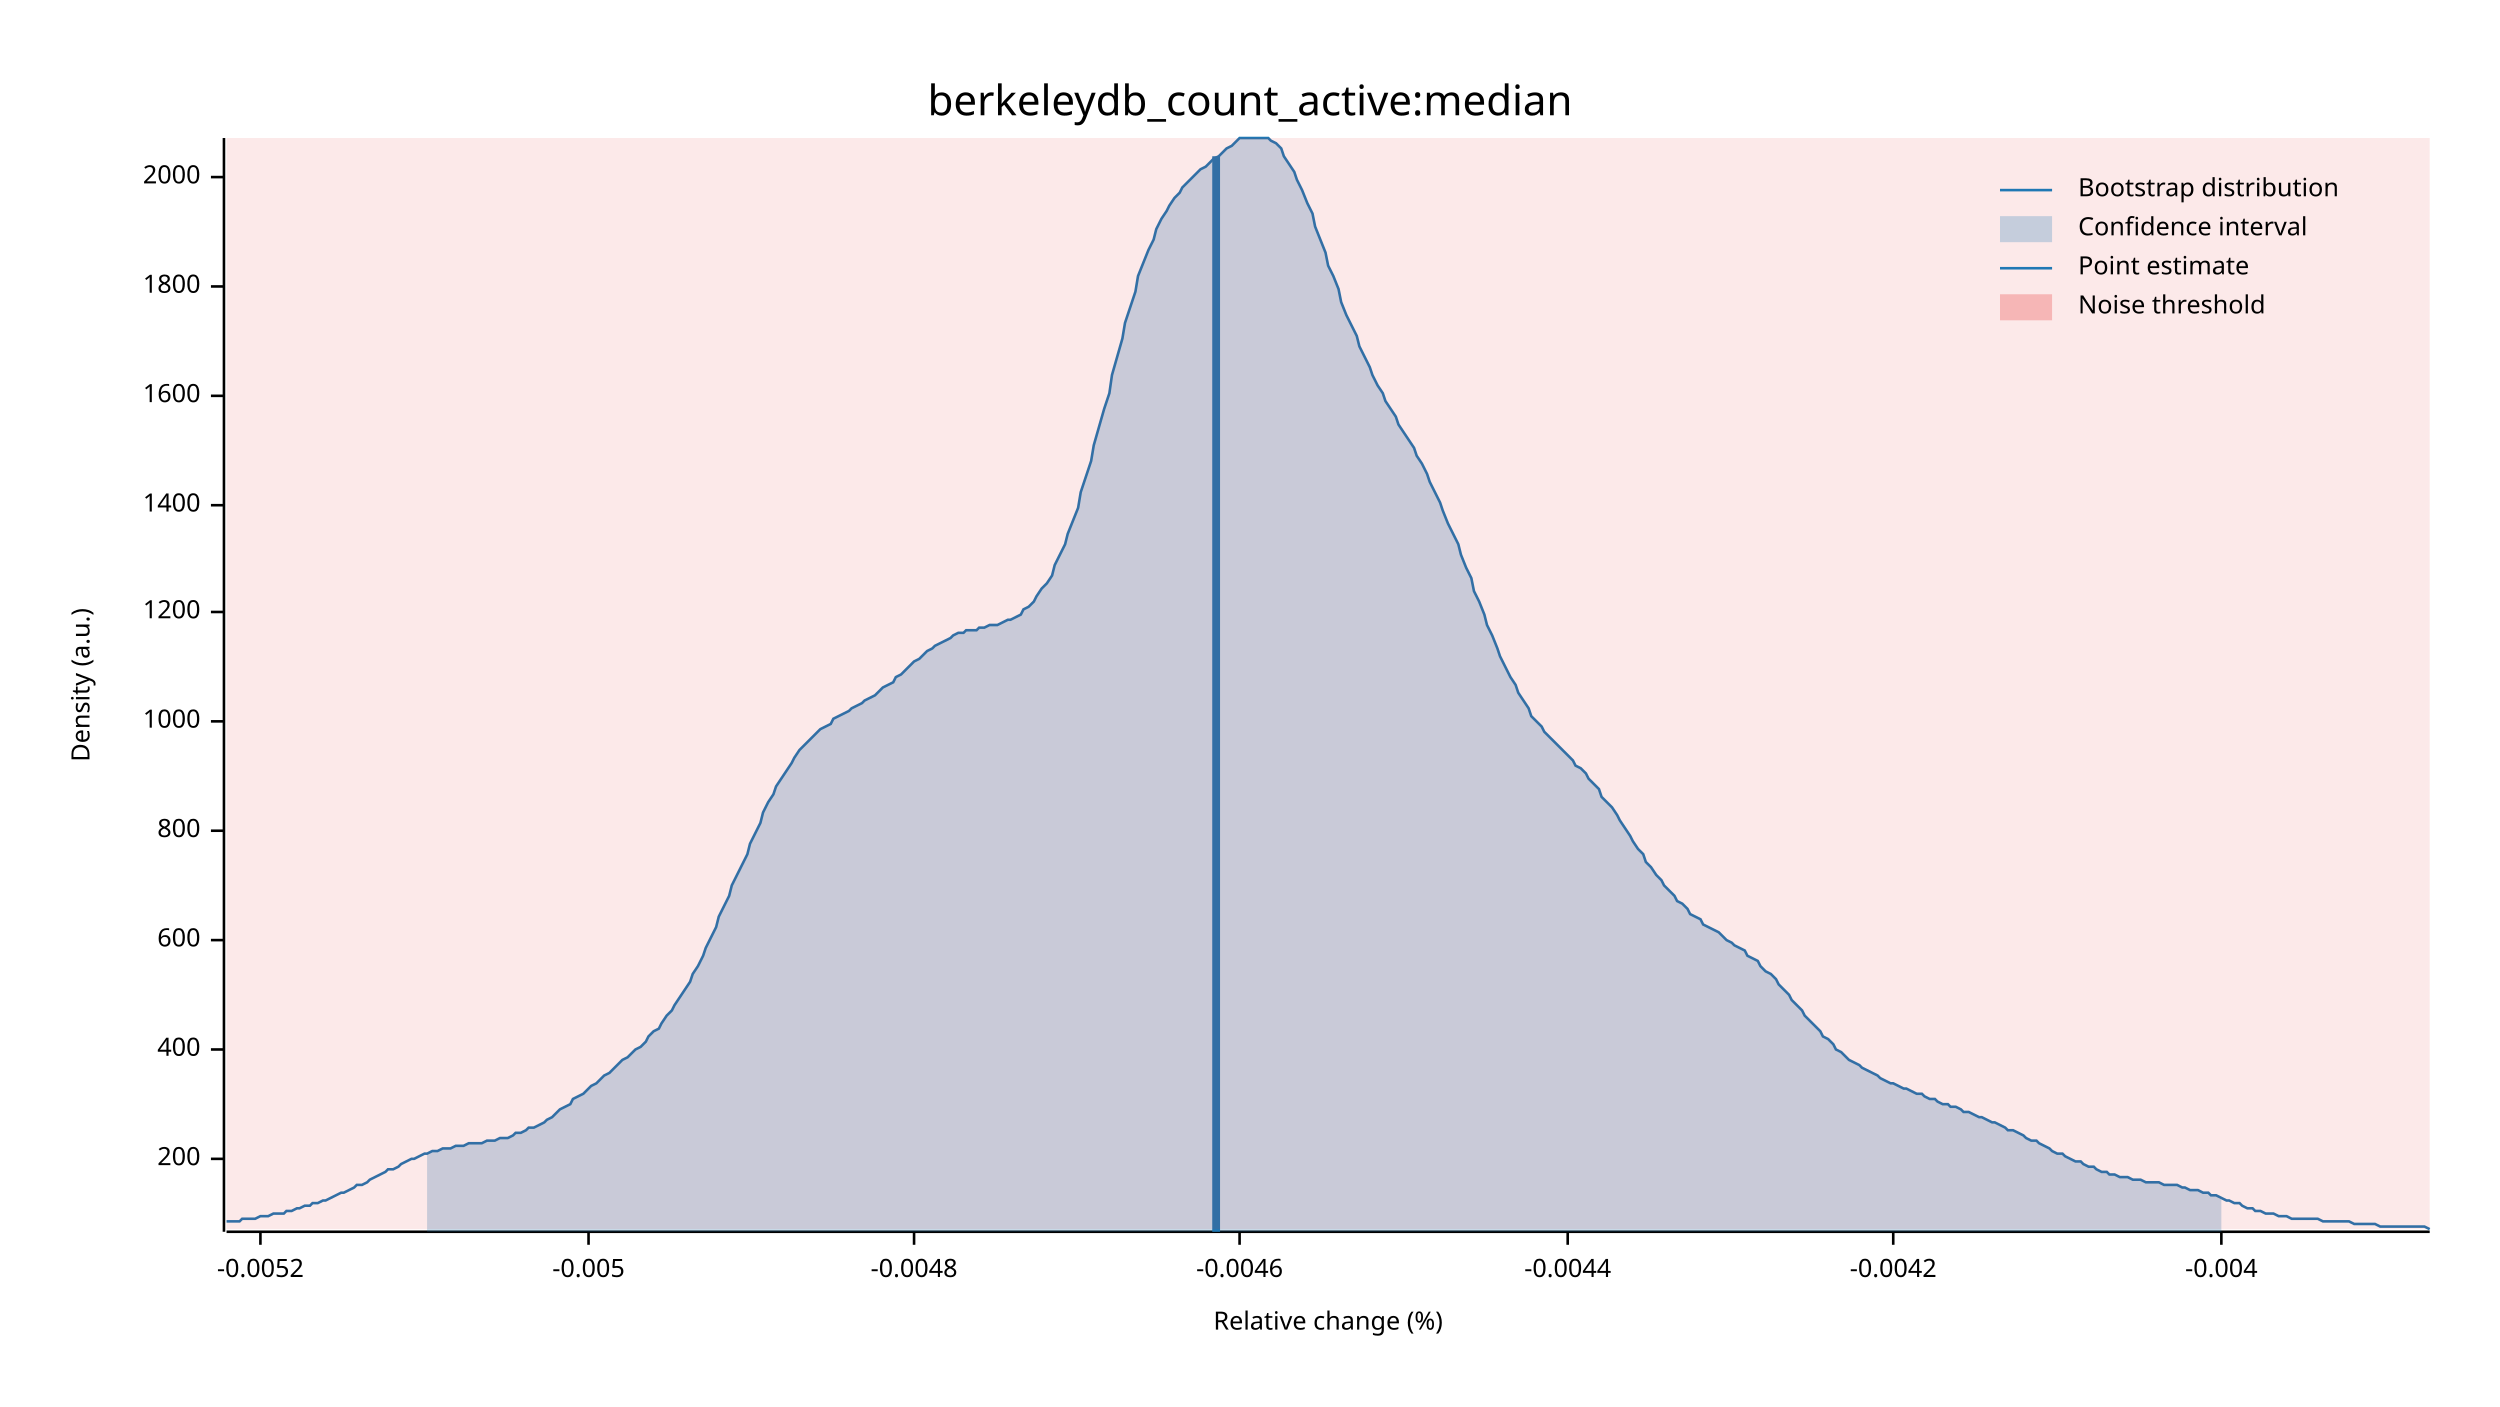
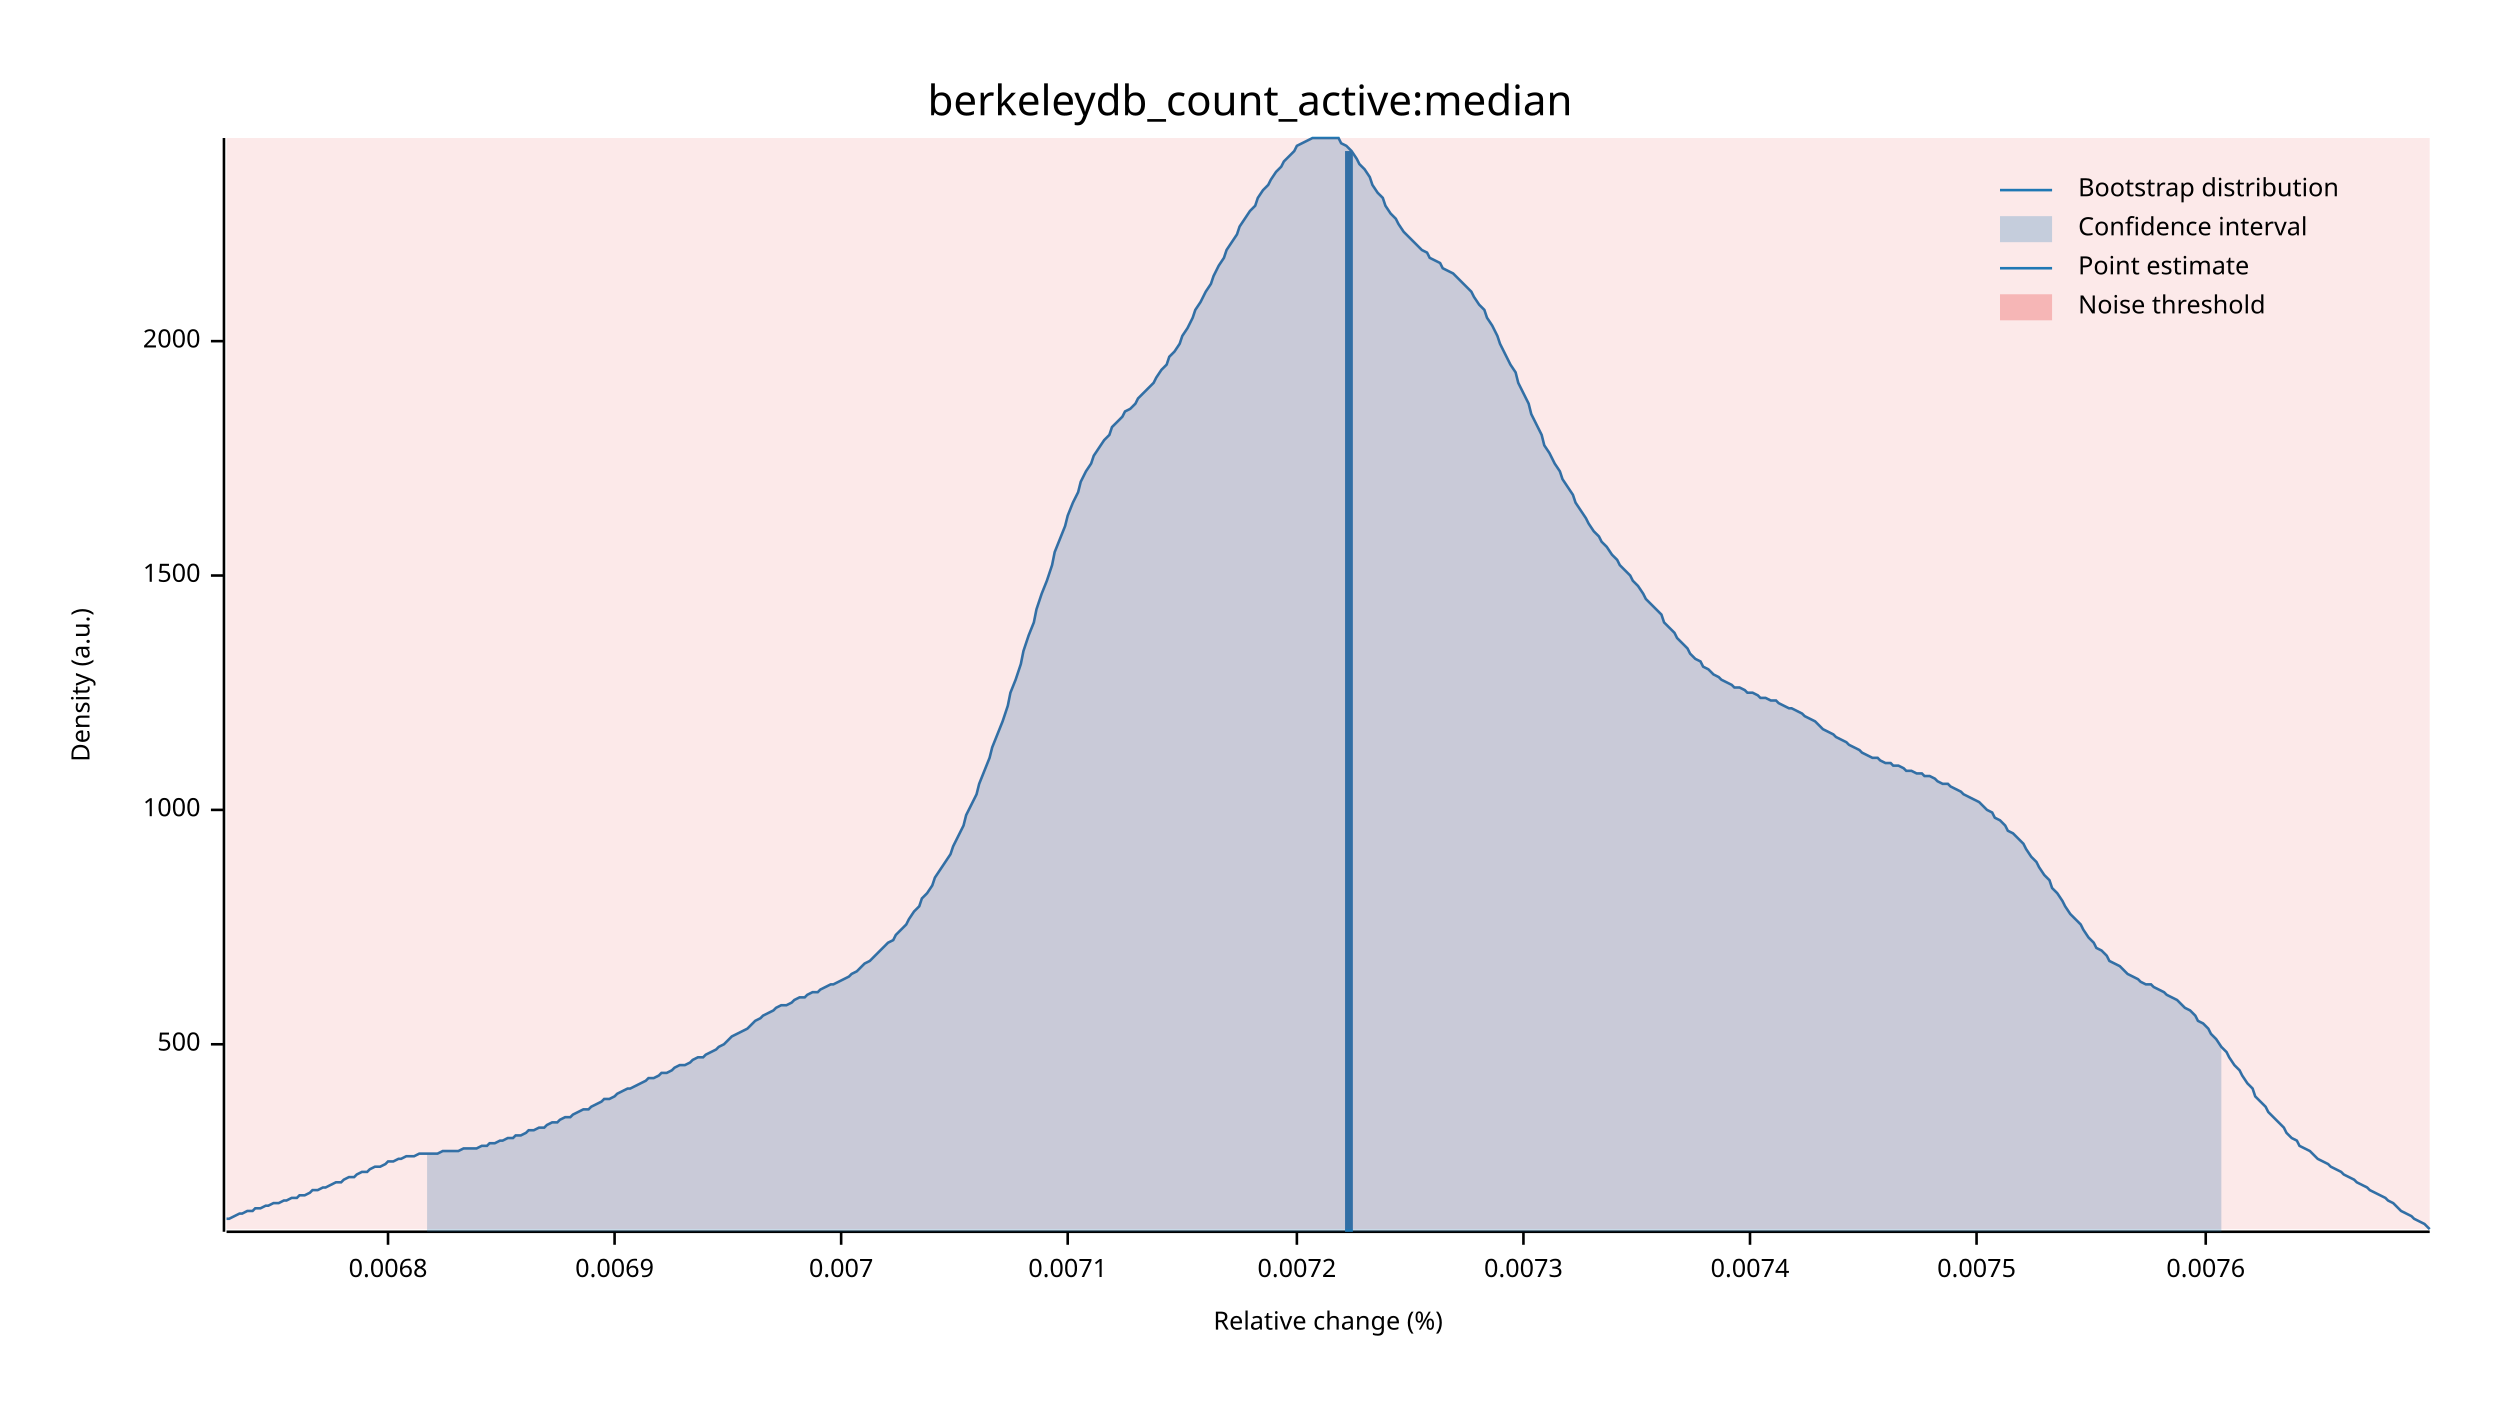
<svg xmlns="http://www.w3.org/2000/svg" width="960" height="540" viewBox="0 0 960 540">
  <text x="480" y="32" dy="0.76em" text-anchor="middle" font-family="sans-serif" font-size="16.129" opacity="1" fill="#000000">
berkeleydb_count_active:median
</text>
  <text x="27" y="263" dy="0.76em" text-anchor="middle" font-family="sans-serif" font-size="9.677" opacity="1" fill="#000000" transform="rotate(270, 27, 263)">
Density (a.u.)
</text>
  <text x="510" y="513" dy="-0.5ex" text-anchor="middle" font-family="sans-serif" font-size="9.677" opacity="1" fill="#000000">
Relative change (%)
</text>
  <polyline fill="none" opacity="1" stroke="#000000" stroke-width="1" points="86,53 86,473 " />
-   <text x="77" y="445" dy="0.5ex" text-anchor="end" font-family="sans-serif" font-size="9.677" opacity="1" fill="#000000">
- 200
+   <text x="77" y="401" dy="0.5ex" text-anchor="end" font-family="sans-serif" font-size="9.677" opacity="1" fill="#000000">
+ 500
</text>
-   <polyline fill="none" opacity="1" stroke="#000000" stroke-width="1" points="81,445 86,445 " />
-   <text x="77" y="403" dy="0.5ex" text-anchor="end" font-family="sans-serif" font-size="9.677" opacity="1" fill="#000000">
- 400
- </text>
-   <polyline fill="none" opacity="1" stroke="#000000" stroke-width="1" points="81,403 86,403 " />
-   <text x="77" y="361" dy="0.5ex" text-anchor="end" font-family="sans-serif" font-size="9.677" opacity="1" fill="#000000">
- 600
- </text>
-   <polyline fill="none" opacity="1" stroke="#000000" stroke-width="1" points="81,361 86,361 " />
-   <text x="77" y="319" dy="0.5ex" text-anchor="end" font-family="sans-serif" font-size="9.677" opacity="1" fill="#000000">
- 800
- </text>
-   <polyline fill="none" opacity="1" stroke="#000000" stroke-width="1" points="81,319 86,319 " />
-   <text x="77" y="277" dy="0.5ex" text-anchor="end" font-family="sans-serif" font-size="9.677" opacity="1" fill="#000000">
+   <polyline fill="none" opacity="1" stroke="#000000" stroke-width="1" points="81,401 86,401 " />
+   <text x="77" y="311" dy="0.5ex" text-anchor="end" font-family="sans-serif" font-size="9.677" opacity="1" fill="#000000">
1000
</text>
-   <polyline fill="none" opacity="1" stroke="#000000" stroke-width="1" points="81,277 86,277 " />
-   <text x="77" y="235" dy="0.5ex" text-anchor="end" font-family="sans-serif" font-size="9.677" opacity="1" fill="#000000">
- 1200
+   <polyline fill="none" opacity="1" stroke="#000000" stroke-width="1" points="81,311 86,311 " />
+   <text x="77" y="221" dy="0.5ex" text-anchor="end" font-family="sans-serif" font-size="9.677" opacity="1" fill="#000000">
+ 1500
</text>
-   <polyline fill="none" opacity="1" stroke="#000000" stroke-width="1" points="81,235 86,235 " />
-   <text x="77" y="194" dy="0.5ex" text-anchor="end" font-family="sans-serif" font-size="9.677" opacity="1" fill="#000000">
- 1400
- </text>
-   <polyline fill="none" opacity="1" stroke="#000000" stroke-width="1" points="81,194 86,194 " />
-   <text x="77" y="152" dy="0.5ex" text-anchor="end" font-family="sans-serif" font-size="9.677" opacity="1" fill="#000000">
- 1600
- </text>
-   <polyline fill="none" opacity="1" stroke="#000000" stroke-width="1" points="81,152 86,152 " />
-   <text x="77" y="110" dy="0.5ex" text-anchor="end" font-family="sans-serif" font-size="9.677" opacity="1" fill="#000000">
- 1800
- </text>
-   <polyline fill="none" opacity="1" stroke="#000000" stroke-width="1" points="81,110 86,110 " />
-   <text x="77" y="68" dy="0.5ex" text-anchor="end" font-family="sans-serif" font-size="9.677" opacity="1" fill="#000000">
+   <polyline fill="none" opacity="1" stroke="#000000" stroke-width="1" points="81,221 86,221 " />
+   <text x="77" y="131" dy="0.5ex" text-anchor="end" font-family="sans-serif" font-size="9.677" opacity="1" fill="#000000">
2000
</text>
-   <polyline fill="none" opacity="1" stroke="#000000" stroke-width="1" points="81,68 86,68 " />
+   <polyline fill="none" opacity="1" stroke="#000000" stroke-width="1" points="81,131 86,131 " />
  <polyline fill="none" opacity="1" stroke="#000000" stroke-width="1" points="87,473 933,473 " />
-   <text x="100" y="483" dy="0.76em" text-anchor="middle" font-family="sans-serif" font-size="9.677" opacity="1" fill="#000000">
- -0.0052
+   <text x="149" y="483" dy="0.76em" text-anchor="middle" font-family="sans-serif" font-size="9.677" opacity="1" fill="#000000">
+ 0.0068
</text>
-   <polyline fill="none" opacity="1" stroke="#000000" stroke-width="1" points="100,473 100,478 " />
-   <text x="226" y="483" dy="0.76em" text-anchor="middle" font-family="sans-serif" font-size="9.677" opacity="1" fill="#000000">
- -0.005
+   <polyline fill="none" opacity="1" stroke="#000000" stroke-width="1" points="149,473 149,478 " />
+   <text x="236" y="483" dy="0.76em" text-anchor="middle" font-family="sans-serif" font-size="9.677" opacity="1" fill="#000000">
+ 0.0069
</text>
-   <polyline fill="none" opacity="1" stroke="#000000" stroke-width="1" points="226,473 226,478 " />
-   <text x="351" y="483" dy="0.76em" text-anchor="middle" font-family="sans-serif" font-size="9.677" opacity="1" fill="#000000">
- -0.0048
+   <polyline fill="none" opacity="1" stroke="#000000" stroke-width="1" points="236,473 236,478 " />
+   <text x="323" y="483" dy="0.76em" text-anchor="middle" font-family="sans-serif" font-size="9.677" opacity="1" fill="#000000">
+ 0.007
</text>
-   <polyline fill="none" opacity="1" stroke="#000000" stroke-width="1" points="351,473 351,478 " />
-   <text x="476" y="483" dy="0.76em" text-anchor="middle" font-family="sans-serif" font-size="9.677" opacity="1" fill="#000000">
- -0.0046
+   <polyline fill="none" opacity="1" stroke="#000000" stroke-width="1" points="323,473 323,478 " />
+   <text x="410" y="483" dy="0.76em" text-anchor="middle" font-family="sans-serif" font-size="9.677" opacity="1" fill="#000000">
+ 0.0071
</text>
-   <polyline fill="none" opacity="1" stroke="#000000" stroke-width="1" points="476,473 476,478 " />
-   <text x="602" y="483" dy="0.76em" text-anchor="middle" font-family="sans-serif" font-size="9.677" opacity="1" fill="#000000">
- -0.0044
+   <polyline fill="none" opacity="1" stroke="#000000" stroke-width="1" points="410,473 410,478 " />
+   <text x="498" y="483" dy="0.76em" text-anchor="middle" font-family="sans-serif" font-size="9.677" opacity="1" fill="#000000">
+ 0.0072
</text>
-   <polyline fill="none" opacity="1" stroke="#000000" stroke-width="1" points="602,473 602,478 " />
-   <text x="727" y="483" dy="0.76em" text-anchor="middle" font-family="sans-serif" font-size="9.677" opacity="1" fill="#000000">
- -0.0042
+   <polyline fill="none" opacity="1" stroke="#000000" stroke-width="1" points="498,473 498,478 " />
+   <text x="585" y="483" dy="0.76em" text-anchor="middle" font-family="sans-serif" font-size="9.677" opacity="1" fill="#000000">
+ 0.0073
</text>
-   <polyline fill="none" opacity="1" stroke="#000000" stroke-width="1" points="727,473 727,478 " />
-   <text x="853" y="483" dy="0.76em" text-anchor="middle" font-family="sans-serif" font-size="9.677" opacity="1" fill="#000000">
- -0.004
+   <polyline fill="none" opacity="1" stroke="#000000" stroke-width="1" points="585,473 585,478 " />
+   <text x="672" y="483" dy="0.76em" text-anchor="middle" font-family="sans-serif" font-size="9.677" opacity="1" fill="#000000">
+ 0.0074
</text>
-   <polyline fill="none" opacity="1" stroke="#000000" stroke-width="1" points="853,473 853,478 " />
-   <polyline fill="none" opacity="1" stroke="#1F78B4" stroke-width="1" points="87,469 88,469 90,469 92,469 93,468 95,468 97,468 98,468 100,467 102,467 103,467 105,466 107,466 109,466 110,465 112,465 114,464 115,464 117,463 119,463 120,462 122,462 124,461 125,461 127,460 129,459 131,458 132,458 134,457 136,456 137,455 139,455 141,454 142,453 144,452 146,451 148,450 149,449 151,449 153,448 154,447 156,446 158,445 159,445 161,444 163,443 164,443 166,442 168,442 170,441 171,441 173,441 175,440 176,440 178,440 180,439 181,439 183,439 185,439 187,438 188,438 190,438 192,437 193,437 195,437 197,436 198,435 200,435 202,434 203,433 205,433 207,432 209,431 210,430 212,429 214,427 215,426 217,425 219,424 220,422 222,421 224,420 226,418 227,417 229,416 231,414 232,413 234,412 236,410 237,409 239,407 241,406 242,405 244,403 246,402 248,400 249,398 251,396 253,395 254,393 256,390 258,388 259,386 261,383 263,380 265,377 266,374 268,371 270,367 271,364 273,360 275,356 276,352 278,348 280,344 281,340 283,336 285,332 287,328 288,324 290,320 292,316 293,312 295,308 297,305 298,302 300,299 302,296 304,293 305,291 307,288 309,286 310,285 312,283 314,281 315,280 317,279 319,278 320,276 322,275 324,274 326,273 327,272 329,271 331,270 332,269 334,268 336,267 337,266 339,264 341,263 343,262 344,260 346,259 348,257 349,256 351,254 353,253 354,252 356,250 358,249 359,248 361,247 363,246 365,245 366,244 368,243 370,243 371,242 373,242 375,242 376,241 378,241 380,240 381,240 383,240 385,239 387,238 388,238 390,237 392,236 393,234 395,233 397,231 398,229 400,226 402,224 404,221 405,217 407,213 409,209 410,205 412,200 414,195 415,189 417,183 419,177 420,171 422,164 424,157 426,151 427,144 429,137 431,130 432,124 434,118 436,112 437,106 439,101 441,96 443,92 444,88 446,84 448,81 449,79 451,76 453,74 454,72 456,70 458,68 459,67 461,65 463,64 465,62 466,61 468,60 470,58 471,57 473,56 475,54 476,53 478,53 480,53 482,53 483,53 485,53 487,53 488,54 490,55 492,57 493,60 495,63 497,66 498,69 500,73 502,78 504,82 505,87 507,92 509,97 510,102 512,106 514,111 515,116 517,121 519,125 521,129 522,133 524,137 526,141 527,144 529,148 531,151 532,154 534,157 536,160 537,163 539,166 541,169 543,172 544,175 546,178 548,182 549,185 551,189 553,193 554,196 556,201 558,205 560,209 561,213 563,218 565,222 566,227 568,231 570,236 571,240 573,244 575,249 576,252 578,256 580,260 582,263 583,266 585,269 587,272 588,275 590,277 592,279 593,281 595,283 597,285 599,287 600,288 602,290 604,292 605,294 607,295 609,297 610,299 612,301 614,303 615,306 617,308 619,310 621,313 622,315 624,318 626,321 627,323 629,326 631,328 632,331 634,333 636,336 638,338 639,340 641,342 643,344 644,346 646,347 648,349 649,351 651,352 653,353 654,355 656,356 658,357 660,358 661,359 663,361 665,362 666,363 668,364 670,365 671,367 673,368 675,369 676,371 678,373 680,374 682,376 683,378 685,380 687,382 688,384 690,386 692,388 693,390 695,392 697,394 699,396 700,398 702,399 704,401 705,403 707,404 709,406 710,407 712,408 714,409 715,410 717,411 719,412 721,413 722,414 724,415 726,416 727,416 729,417 731,418 732,418 734,419 736,420 738,420 739,421 741,422 743,422 744,423 746,424 748,424 749,425 751,425 753,426 754,427 756,427 758,428 760,429 761,429 763,430 765,431 766,431 768,432 770,433 771,434 773,434 775,435 777,436 778,437 780,438 782,438 783,439 785,440 787,441 788,442 790,443 792,443 793,444 795,445 797,446 799,446 800,447 802,448 804,448 805,449 807,450 809,450 810,451 812,451 814,452 816,452 817,452 819,453 821,453 822,453 824,454 826,454 827,454 829,454 831,455 832,455 834,455 836,455 838,456 839,456 841,457 843,457 844,457 846,458 848,458 849,459 851,459 853,460 855,461 856,461 858,462 860,462 861,463 863,464 865,464 866,465 868,465 870,466 871,466 873,466 875,467 877,467 878,467 880,468 882,468 883,468 885,468 887,468 888,468 890,468 892,469 894,469 895,469 897,469 899,469 900,469 902,469 904,470 905,470 907,470 909,470 910,470 912,470 914,471 916,471 917,471 919,471 921,471 922,471 924,471 926,471 927,471 929,471 931,471 933,472 " />
-   <polygon opacity="0.25" fill="#1F78B4" points="164,443 166,442 168,442 170,441 171,441 173,441 175,440 176,440 178,440 180,439 181,439 183,439 185,439 187,438 188,438 190,438 192,437 193,437 195,437 197,436 198,435 200,435 202,434 203,433 205,433 207,432 209,431 210,430 212,429 214,427 215,426 217,425 219,424 220,422 222,421 224,420 226,418 227,417 229,416 231,414 232,413 234,412 236,410 237,409 239,407 241,406 242,405 244,403 246,402 248,400 249,398 251,396 253,395 254,393 256,390 258,388 259,386 261,383 263,380 265,377 266,374 268,371 270,367 271,364 273,360 275,356 276,352 278,348 280,344 281,340 283,336 285,332 287,328 288,324 290,320 292,316 293,312 295,308 297,305 298,302 300,299 302,296 304,293 305,291 307,288 309,286 310,285 312,283 314,281 315,280 317,279 319,278 320,276 322,275 324,274 326,273 327,272 329,271 331,270 332,269 334,268 336,267 337,266 339,264 341,263 343,262 344,260 346,259 348,257 349,256 351,254 353,253 354,252 356,250 358,249 359,248 361,247 363,246 365,245 366,244 368,243 370,243 371,242 373,242 375,242 376,241 378,241 380,240 381,240 383,240 385,239 387,238 388,238 390,237 392,236 393,234 395,233 397,231 398,229 400,226 402,224 404,221 405,217 407,213 409,209 410,205 412,200 414,195 415,189 417,183 419,177 420,171 422,164 424,157 426,151 427,144 429,137 431,130 432,124 434,118 436,112 437,106 439,101 441,96 443,92 444,88 446,84 448,81 449,79 451,76 453,74 454,72 456,70 458,68 459,67 461,65 463,64 465,62 466,61 468,60 470,58 471,57 473,56 475,54 476,53 478,53 480,53 482,53 483,53 485,53 487,53 488,54 490,55 492,57 493,60 495,63 497,66 498,69 500,73 502,78 504,82 505,87 507,92 509,97 510,102 512,106 514,111 515,116 517,121 519,125 521,129 522,133 524,137 526,141 527,144 529,148 531,151 532,154 534,157 536,160 537,163 539,166 541,169 543,172 544,175 546,178 548,182 549,185 551,189 553,193 554,196 556,201 558,205 560,209 561,213 563,218 565,222 566,227 568,231 570,236 571,240 573,244 575,249 576,252 578,256 580,260 582,263 583,266 585,269 587,272 588,275 590,277 592,279 593,281 595,283 597,285 599,287 600,288 602,290 604,292 605,294 607,295 609,297 610,299 612,301 614,303 615,306 617,308 619,310 621,313 622,315 624,318 626,321 627,323 629,326 631,328 632,331 634,333 636,336 638,338 639,340 641,342 643,344 644,346 646,347 648,349 649,351 651,352 653,353 654,355 656,356 658,357 660,358 661,359 663,361 665,362 666,363 668,364 670,365 671,367 673,368 675,369 676,371 678,373 680,374 682,376 683,378 685,380 687,382 688,384 690,386 692,388 693,390 695,392 697,394 699,396 700,398 702,399 704,401 705,403 707,404 709,406 710,407 712,408 714,409 715,410 717,411 719,412 721,413 722,414 724,415 726,416 727,416 729,417 731,418 732,418 734,419 736,420 738,420 739,421 741,422 743,422 744,423 746,424 748,424 749,425 751,425 753,426 754,427 756,427 758,428 760,429 761,429 763,430 765,431 766,431 768,432 770,433 771,434 773,434 775,435 777,436 778,437 780,438 782,438 783,439 785,440 787,441 788,442 790,443 792,443 793,444 795,445 797,446 799,446 800,447 802,448 804,448 805,449 807,450 809,450 810,451 812,451 814,452 816,452 817,452 819,453 821,453 822,453 824,454 826,454 827,454 829,454 831,455 832,455 834,455 836,455 838,456 839,456 841,457 843,457 844,457 846,458 848,458 849,459 851,459 853,460 853,473 164,473 " />
-   <polyline fill="none" opacity="1" stroke="#1F78B4" stroke-width="3" points="467,473 467,60 " />
+   <polyline fill="none" opacity="1" stroke="#000000" stroke-width="1" points="672,473 672,478 " />
+   <text x="759" y="483" dy="0.76em" text-anchor="middle" font-family="sans-serif" font-size="9.677" opacity="1" fill="#000000">
+ 0.0075
+ </text>
+   <polyline fill="none" opacity="1" stroke="#000000" stroke-width="1" points="759,473 759,478 " />
+   <text x="847" y="483" dy="0.76em" text-anchor="middle" font-family="sans-serif" font-size="9.677" opacity="1" fill="#000000">
+ 0.0076
+ </text>
+   <polyline fill="none" opacity="1" stroke="#000000" stroke-width="1" points="847,473 847,478 " />
+   <polyline fill="none" opacity="1" stroke="#1F78B4" stroke-width="1" points="87,468 88,468 90,467 92,466 93,466 95,465 97,465 98,464 100,464 102,463 103,463 105,462 107,462 109,461 110,461 112,460 114,460 115,459 117,459 119,458 120,457 122,457 124,456 125,456 127,455 129,454 131,454 132,453 134,452 136,452 137,451 139,450 141,450 142,449 144,448 146,448 148,447 149,446 151,446 153,445 154,445 156,444 158,444 159,444 161,443 163,443 164,443 166,443 168,443 170,442 171,442 173,442 175,442 176,442 178,441 180,441 181,441 183,441 185,440 187,440 188,439 190,439 192,438 193,438 195,437 197,437 198,436 200,436 202,435 203,434 205,434 207,433 209,433 210,432 212,431 214,431 215,430 217,429 219,429 220,428 222,427 224,426 226,426 227,425 229,424 231,423 232,422 234,422 236,421 237,420 239,419 241,418 242,418 244,417 246,416 248,415 249,414 251,414 253,413 254,412 256,412 258,411 259,410 261,409 263,409 265,408 266,407 268,406 270,406 271,405 273,404 275,403 276,402 278,401 280,399 281,398 283,397 285,396 287,395 288,394 290,392 292,391 293,390 295,389 297,388 298,387 300,386 302,386 304,385 305,384 307,383 309,383 310,382 312,381 314,381 315,380 317,379 319,378 320,378 322,377 324,376 326,375 327,374 329,373 331,371 332,370 334,369 336,367 337,366 339,364 341,362 343,361 344,359 346,357 348,355 349,353 351,350 353,348 354,345 356,343 358,340 359,337 361,334 363,331 365,328 366,325 368,321 370,317 371,313 373,309 375,305 376,301 378,296 380,291 381,287 383,282 385,277 387,271 388,266 390,261 392,255 393,250 395,244 397,239 398,234 400,228 402,223 404,217 405,212 407,207 409,202 410,198 412,193 414,189 415,185 417,181 419,178 420,175 422,172 424,169 426,167 427,164 429,162 431,160 432,158 434,157 436,155 437,153 439,151 441,149 443,147 444,145 446,142 448,140 449,137 451,135 453,132 454,129 456,126 458,122 459,119 461,116 463,112 465,109 466,106 468,102 470,99 471,96 473,93 475,90 476,87 478,84 480,81 482,79 483,76 485,73 487,71 488,69 490,66 492,64 493,62 495,60 497,58 498,56 500,55 502,54 504,53 505,53 507,53 509,53 510,53 512,53 514,53 515,55 517,56 519,58 521,61 522,63 524,65 526,68 527,71 529,74 531,76 532,79 534,82 536,84 537,86 539,89 541,91 543,93 544,94 546,96 548,97 549,99 551,100 553,101 554,103 556,104 558,105 560,107 561,108 563,110 565,112 566,114 568,117 570,119 571,122 573,125 575,129 576,132 578,136 580,140 582,143 583,147 585,151 587,155 588,159 590,163 592,167 593,171 595,174 597,178 599,181 600,184 602,187 604,190 605,193 607,196 609,199 610,201 612,204 614,206 615,208 617,210 619,213 621,215 622,217 624,219 626,221 627,223 629,225 631,228 632,230 634,232 636,234 638,236 639,239 641,241 643,243 644,245 646,247 648,249 649,251 651,253 653,254 654,256 656,257 658,259 660,260 661,261 663,262 665,263 666,264 668,264 670,265 671,266 673,266 675,267 676,268 678,268 680,269 682,269 683,270 685,271 687,272 688,272 690,273 692,274 693,275 695,276 697,277 699,279 700,280 702,281 704,282 705,283 707,284 709,285 710,286 712,287 714,288 715,289 717,290 719,291 721,291 722,292 724,293 726,293 727,294 729,294 731,295 732,296 734,296 736,297 738,297 739,298 741,298 743,299 744,300 746,301 748,301 749,302 751,303 753,304 754,305 756,306 758,307 760,308 761,309 763,311 765,312 766,314 768,315 770,317 771,319 773,320 775,322 777,324 778,326 780,329 782,331 783,333 785,336 787,338 788,341 790,343 792,346 793,348 795,351 797,353 799,355 800,357 802,360 804,362 805,364 807,365 809,367 810,369 812,370 814,371 816,373 817,374 819,375 821,376 822,377 824,378 826,378 827,379 829,380 831,381 832,382 834,383 836,384 838,386 839,387 841,388 843,390 844,392 846,393 848,395 849,397 851,399 853,402 855,404 856,406 858,409 860,411 861,413 863,416 865,418 866,421 868,423 870,425 871,427 873,429 875,431 877,433 878,435 880,437 882,438 883,440 885,441 887,442 888,443 890,445 892,446 894,447 895,448 897,449 899,450 900,451 902,452 904,453 905,454 907,455 909,456 910,457 912,458 914,459 916,460 917,461 919,462 921,464 922,465 924,466 926,467 927,468 929,469 931,470 933,472 " />
+   <polygon opacity="0.25" fill="#1F78B4" points="164,443 166,443 168,443 170,442 171,442 173,442 175,442 176,442 178,441 180,441 181,441 183,441 185,440 187,440 188,439 190,439 192,438 193,438 195,437 197,437 198,436 200,436 202,435 203,434 205,434 207,433 209,433 210,432 212,431 214,431 215,430 217,429 219,429 220,428 222,427 224,426 226,426 227,425 229,424 231,423 232,422 234,422 236,421 237,420 239,419 241,418 242,418 244,417 246,416 248,415 249,414 251,414 253,413 254,412 256,412 258,411 259,410 261,409 263,409 265,408 266,407 268,406 270,406 271,405 273,404 275,403 276,402 278,401 280,399 281,398 283,397 285,396 287,395 288,394 290,392 292,391 293,390 295,389 297,388 298,387 300,386 302,386 304,385 305,384 307,383 309,383 310,382 312,381 314,381 315,380 317,379 319,378 320,378 322,377 324,376 326,375 327,374 329,373 331,371 332,370 334,369 336,367 337,366 339,364 341,362 343,361 344,359 346,357 348,355 349,353 351,350 353,348 354,345 356,343 358,340 359,337 361,334 363,331 365,328 366,325 368,321 370,317 371,313 373,309 375,305 376,301 378,296 380,291 381,287 383,282 385,277 387,271 388,266 390,261 392,255 393,250 395,244 397,239 398,234 400,228 402,223 404,217 405,212 407,207 409,202 410,198 412,193 414,189 415,185 417,181 419,178 420,175 422,172 424,169 426,167 427,164 429,162 431,160 432,158 434,157 436,155 437,153 439,151 441,149 443,147 444,145 446,142 448,140 449,137 451,135 453,132 454,129 456,126 458,122 459,119 461,116 463,112 465,109 466,106 468,102 470,99 471,96 473,93 475,90 476,87 478,84 480,81 482,79 483,76 485,73 487,71 488,69 490,66 492,64 493,62 495,60 497,58 498,56 500,55 502,54 504,53 505,53 507,53 509,53 510,53 512,53 514,53 515,55 517,56 519,58 521,61 522,63 524,65 526,68 527,71 529,74 531,76 532,79 534,82 536,84 537,86 539,89 541,91 543,93 544,94 546,96 548,97 549,99 551,100 553,101 554,103 556,104 558,105 560,107 561,108 563,110 565,112 566,114 568,117 570,119 571,122 573,125 575,129 576,132 578,136 580,140 582,143 583,147 585,151 587,155 588,159 590,163 592,167 593,171 595,174 597,178 599,181 600,184 602,187 604,190 605,193 607,196 609,199 610,201 612,204 614,206 615,208 617,210 619,213 621,215 622,217 624,219 626,221 627,223 629,225 631,228 632,230 634,232 636,234 638,236 639,239 641,241 643,243 644,245 646,247 648,249 649,251 651,253 653,254 654,256 656,257 658,259 660,260 661,261 663,262 665,263 666,264 668,264 670,265 671,266 673,266 675,267 676,268 678,268 680,269 682,269 683,270 685,271 687,272 688,272 690,273 692,274 693,275 695,276 697,277 699,279 700,280 702,281 704,282 705,283 707,284 709,285 710,286 712,287 714,288 715,289 717,290 719,291 721,291 722,292 724,293 726,293 727,294 729,294 731,295 732,296 734,296 736,297 738,297 739,298 741,298 743,299 744,300 746,301 748,301 749,302 751,303 753,304 754,305 756,306 758,307 760,308 761,309 763,311 765,312 766,314 768,315 770,317 771,319 773,320 775,322 777,324 778,326 780,329 782,331 783,333 785,336 787,338 788,341 790,343 792,346 793,348 795,351 797,353 799,355 800,357 802,360 804,362 805,364 807,365 809,367 810,369 812,370 814,371 816,373 817,374 819,375 821,376 822,377 824,378 826,378 827,379 829,380 831,381 832,382 834,383 836,384 838,386 839,387 841,388 843,390 844,392 846,393 848,395 849,397 851,399 853,402 853,473 164,473 " />
+   <polyline fill="none" opacity="1" stroke="#1F78B4" stroke-width="3" points="518,473 518,58 " />
  <rect x="87" y="53" width="846" height="419" opacity="0.1" fill="#E31A1C" stroke="none" />
  <text x="798" y="68" dy="0.76em" text-anchor="start" font-family="sans-serif" font-size="9.677" opacity="1" fill="#000000">
Bootstrap distribution
</text>
  <text x="798" y="83" dy="0.76em" text-anchor="start" font-family="sans-serif" font-size="9.677" opacity="1" fill="#000000">
Confidence interval
</text>
  <text x="798" y="98" dy="0.76em" text-anchor="start" font-family="sans-serif" font-size="9.677" opacity="1" fill="#000000">
Point estimate
</text>
  <text x="798" y="113" dy="0.76em" text-anchor="start" font-family="sans-serif" font-size="9.677" opacity="1" fill="#000000">
Noise threshold
</text>
  <polyline fill="none" opacity="1" stroke="#1F78B4" stroke-width="1" points="768,73 788,73 " />
  <rect x="768" y="83" width="20" height="10" opacity="0.25" fill="#1F78B4" stroke="none" />
  <polyline fill="none" opacity="1" stroke="#1F78B4" stroke-width="1" points="768,103 788,103 " />
  <rect x="768" y="113" width="20" height="10" opacity="0.25" fill="#E31A1C" stroke="none" />
</svg>
